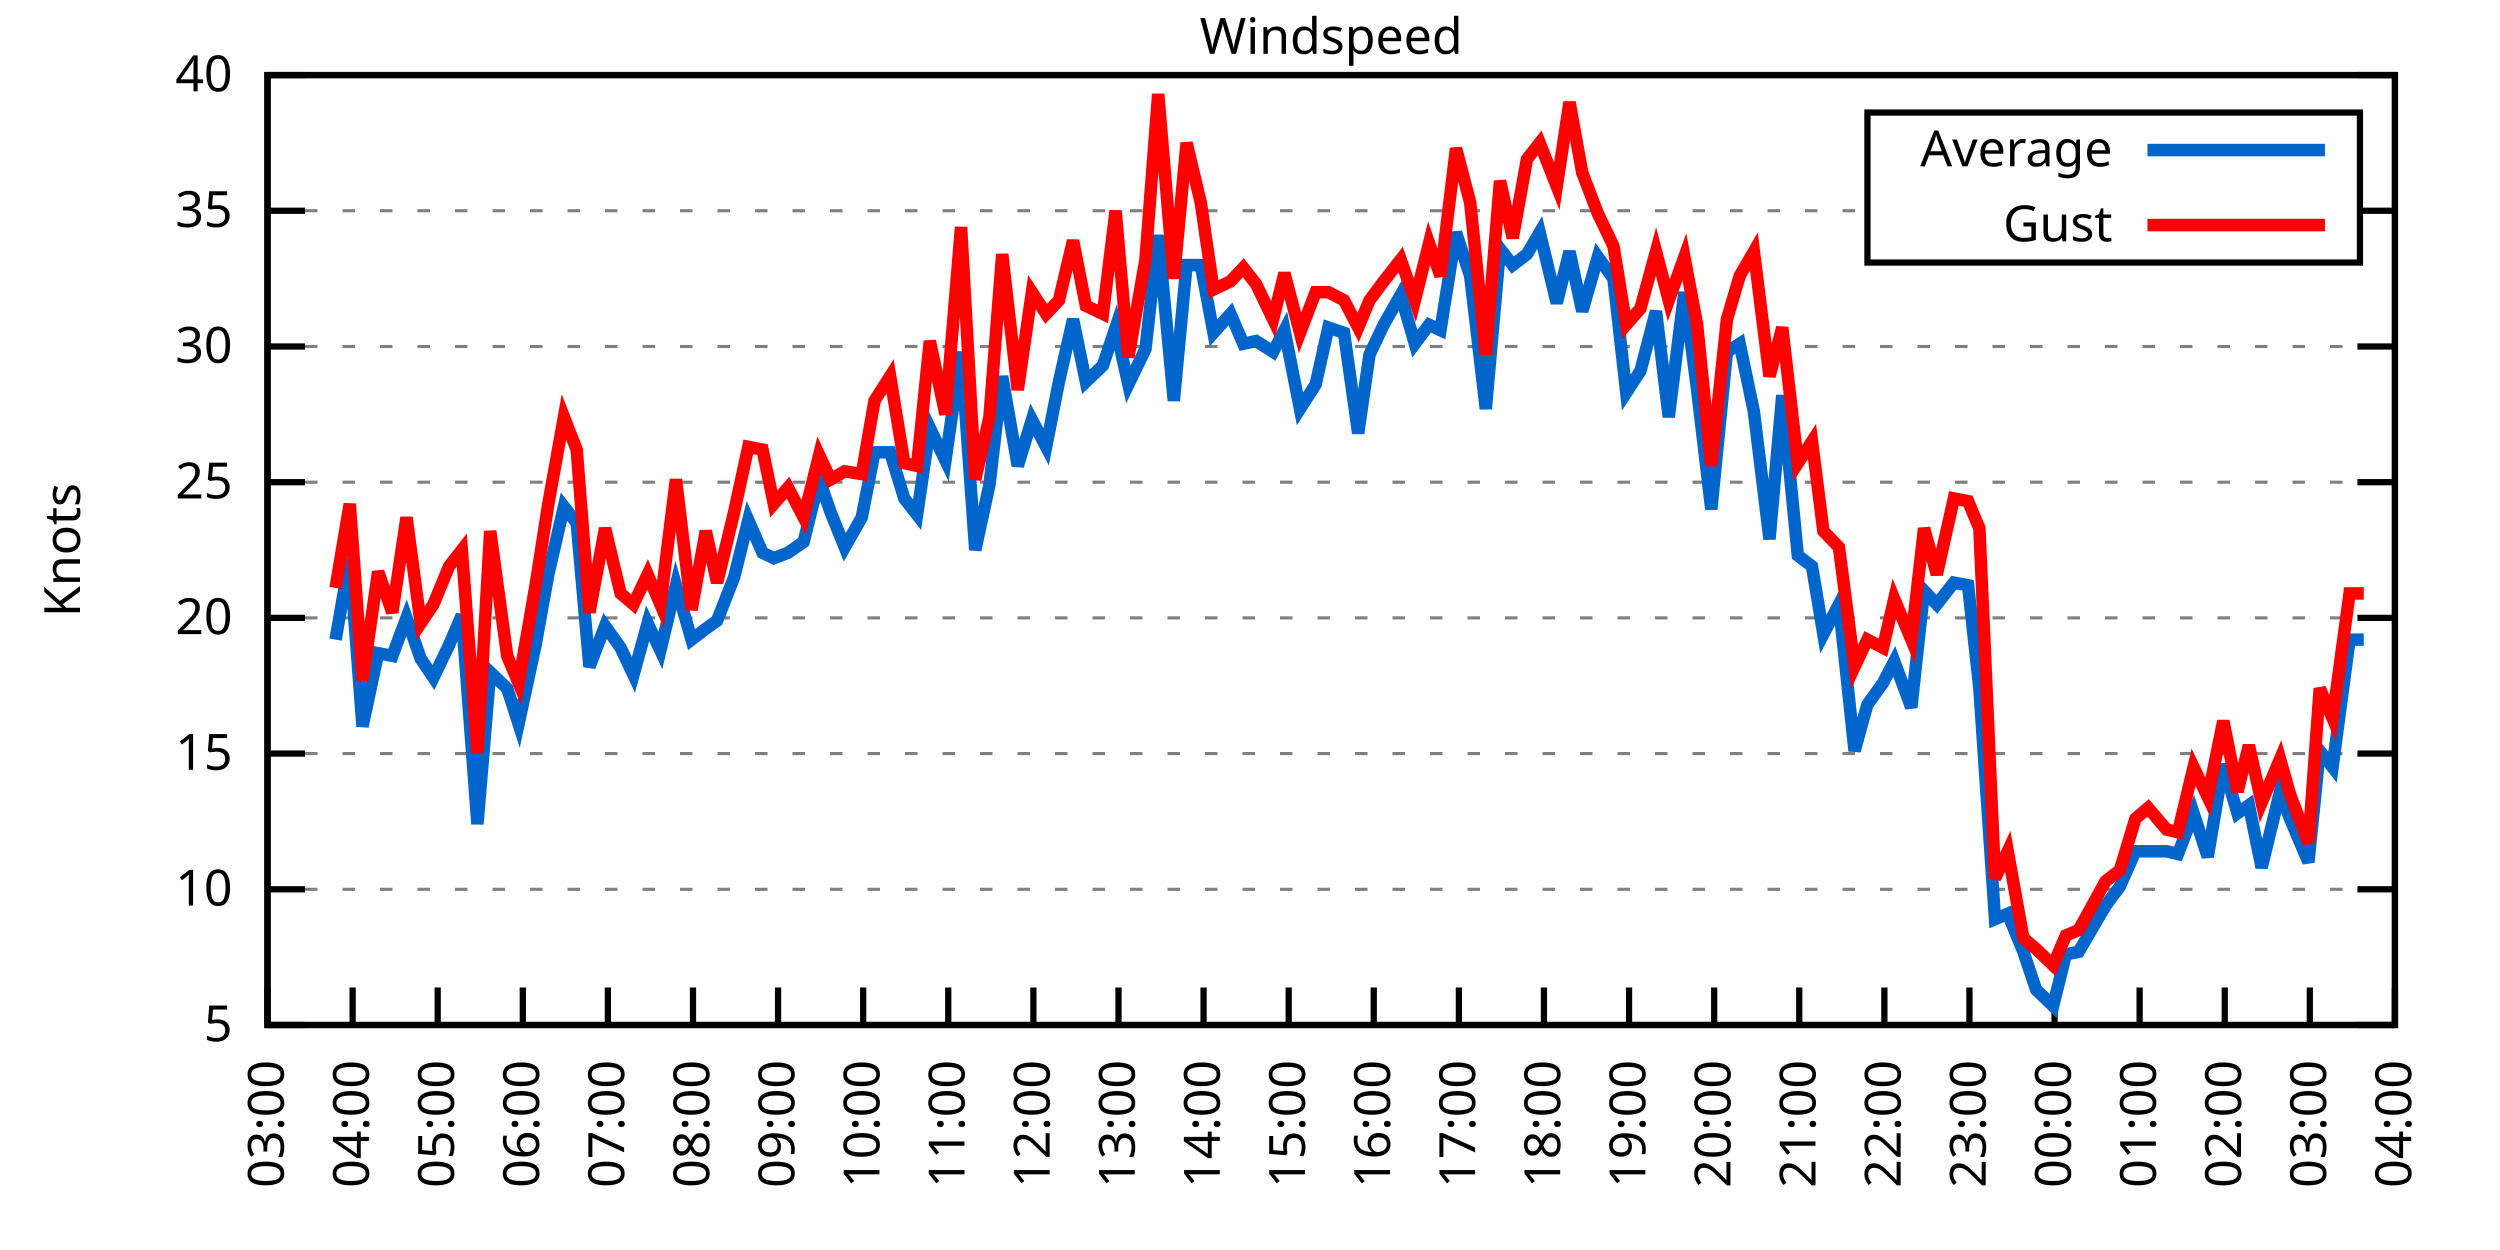
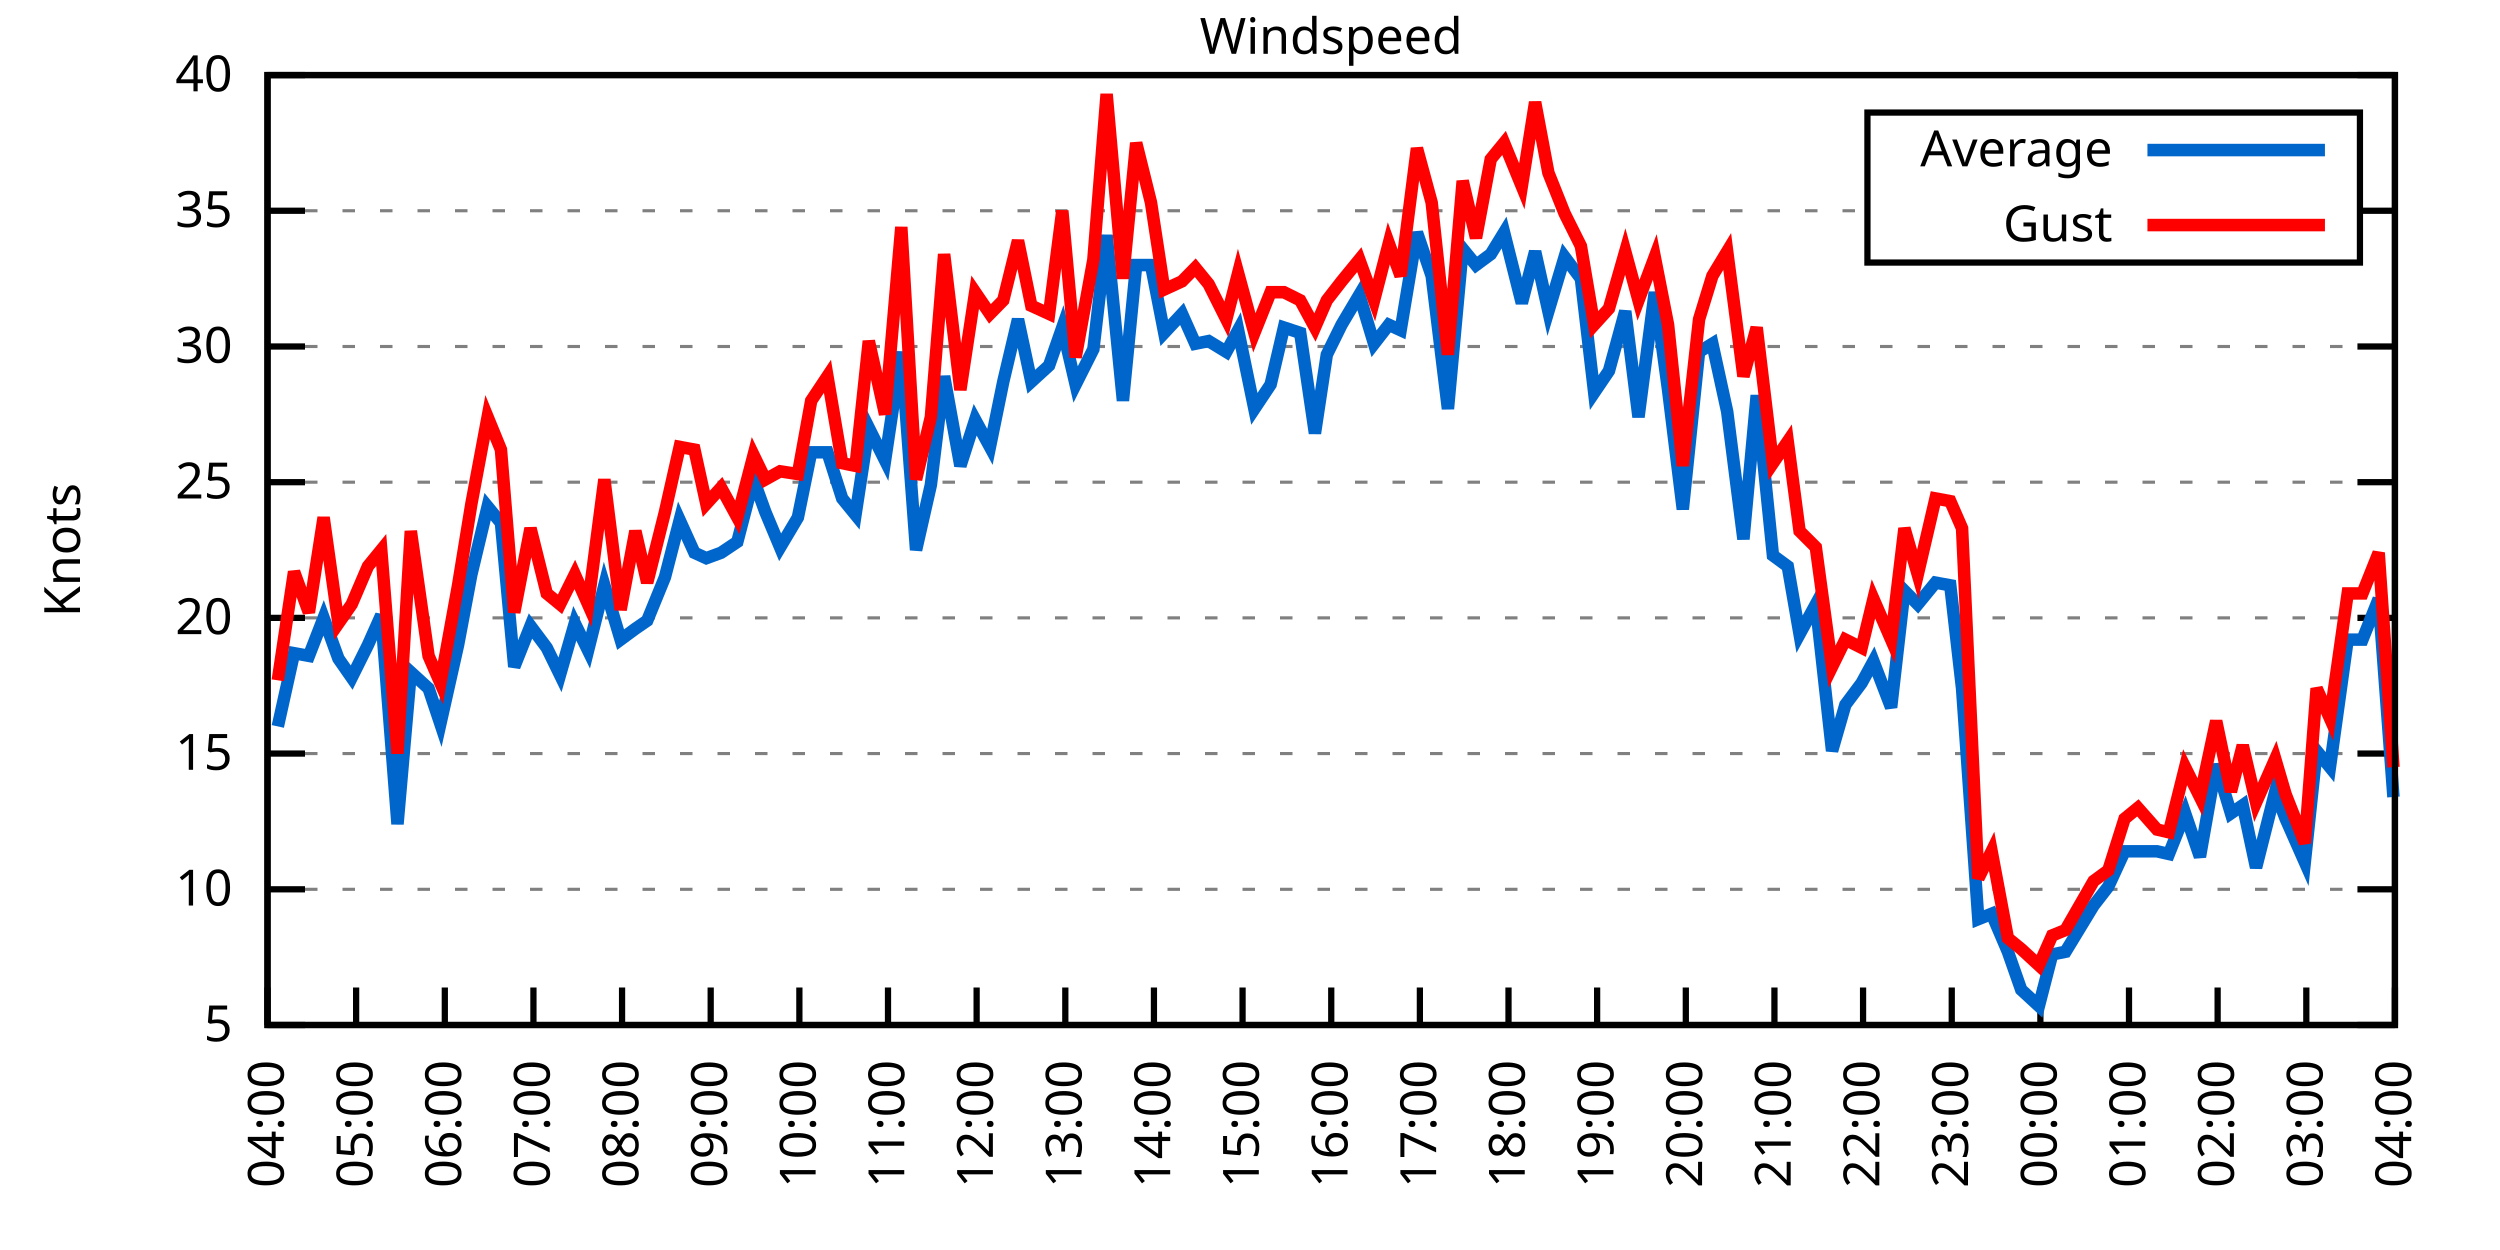
<svg xmlns="http://www.w3.org/2000/svg" xmlns:xlink="http://www.w3.org/1999/xlink" width="400" height="200" viewBox="0 0 400 200">
  <g id="gnuplot_canvas">
    <rect x="0" y="0" width="400" height="200" fill="none" />
    <defs>
      <circle id="gpDot" r="0.5" stroke-width="0.5" stroke="currentColor" />
      <path id="gpPt0" stroke-width="0.333" stroke="currentColor" d="M-1,0 h2 M0,-1 v2" />
      <path id="gpPt1" stroke-width="0.333" stroke="currentColor" d="M-1,-1 L1,1 M1,-1 L-1,1" />
      <path id="gpPt2" stroke-width="0.333" stroke="currentColor" d="M-1,0 L1,0 M0,-1 L0,1 M-1,-1 L1,1 M-1,1 L1,-1" />
      <rect id="gpPt3" stroke-width="0.333" stroke="currentColor" x="-1" y="-1" width="2" height="2" />
      <rect id="gpPt4" stroke-width="0.333" stroke="currentColor" fill="currentColor" x="-1" y="-1" width="2" height="2" />
      <circle id="gpPt5" stroke-width="0.333" stroke="currentColor" cx="0" cy="0" r="1" />
      <use xlink:href="#gpPt5" id="gpPt6" fill="currentColor" stroke="none" />
      <path id="gpPt7" stroke-width="0.333" stroke="currentColor" d="M0,-1.33 L-1.33,0.67 L1.33,0.67 z" />
      <use xlink:href="#gpPt7" id="gpPt8" fill="currentColor" stroke="none" />
      <use xlink:href="#gpPt7" id="gpPt9" stroke="currentColor" transform="rotate(180)" />
      <use xlink:href="#gpPt9" id="gpPt10" fill="currentColor" stroke="none" />
      <use xlink:href="#gpPt3" id="gpPt11" stroke="currentColor" transform="rotate(45)" />
      <use xlink:href="#gpPt11" id="gpPt12" fill="currentColor" stroke="none" />
      <path id="gpPt13" stroke-width="0.333" stroke="currentColor" d="M0,1.330 L1.265,0.411 L0.782,-1.067 L-0.782,-1.076 L-1.265,0.411 z" />
      <use xlink:href="#gpPt13" id="gpPt14" fill="currentColor" stroke="none" />
      <filter id="textbox" filterUnits="objectBoundingBox" x="0" y="0" height="1" width="1">
        <feFlood flood-color="white" flood-opacity="1" result="bgnd" />
        <feComposite in="SourceGraphic" in2="bgnd" operator="atop" />
      </filter>
      <filter id="greybox" filterUnits="objectBoundingBox" x="0" y="0" height="1" width="1">
        <feFlood flood-color="lightgrey" flood-opacity="1" result="grey" />
        <feComposite in="SourceGraphic" in2="grey" operator="atop" />
      </filter>
    </defs>
    <g fill="none" color="white" stroke="currentColor" stroke-width="1.00" stroke-linecap="butt" stroke-linejoin="miter">
</g>
    <g fill="none" color="black" stroke="currentColor" stroke-width="1.00" stroke-linecap="butt" stroke-linejoin="miter">
      <g stroke="none" shape-rendering="crispEdges">
        <polygon fill="rgb(255, 255, 255)" points="42.80,164.00 383.18,164.00 383.18,12.02 42.80,12.02 " />
      </g>
    </g>
    <g fill="none" color="black" stroke="currentColor" stroke-width="1.00" stroke-linecap="butt" stroke-linejoin="miter">
</g>
    <g fill="none" color="black" stroke="black" stroke-width="0.50" stroke-linecap="butt" stroke-linejoin="miter">
</g>
    <g fill="none" color="gray" stroke="currentColor" stroke-width="0.50" stroke-linecap="butt" stroke-linejoin="miter">
      <path stroke="gray" stroke-dasharray="2,4" class="gridline" d="M42.80,164.00 L383.19,164.00  " />
    </g>
    <g fill="none" color="gray" stroke="gray" stroke-width="1.00" stroke-linecap="butt" stroke-linejoin="miter">
</g>
    <g fill="none" color="black" stroke="currentColor" stroke-width="1.00" stroke-linecap="butt" stroke-linejoin="miter">
      <path stroke="black" d="M42.80,164.00 L48.80,164.00 M383.19,164.00 L377.19,164.00  " />
      <g transform="translate(37.20,166.60)" stroke="none" fill="black" font-family="Sans" font-size="8.00" text-anchor="end">
        <text>
          <tspan font-family="Sans"> 5</tspan>
        </text>
      </g>
    </g>
    <g fill="none" color="black" stroke="currentColor" stroke-width="1.00" stroke-linecap="butt" stroke-linejoin="miter">
</g>
    <g fill="none" color="black" stroke="black" stroke-width="0.50" stroke-linecap="butt" stroke-linejoin="miter">
</g>
    <g fill="none" color="gray" stroke="currentColor" stroke-width="0.50" stroke-linecap="butt" stroke-linejoin="miter">
      <path stroke="gray" stroke-dasharray="2,4" class="gridline" d="M42.80,142.29 L383.19,142.29  " />
    </g>
    <g fill="none" color="gray" stroke="gray" stroke-width="1.00" stroke-linecap="butt" stroke-linejoin="miter">
</g>
    <g fill="none" color="black" stroke="currentColor" stroke-width="1.00" stroke-linecap="butt" stroke-linejoin="miter">
      <path stroke="black" d="M42.80,142.29 L48.80,142.29 M383.19,142.29 L377.19,142.29  " />
      <g transform="translate(37.20,144.89)" stroke="none" fill="black" font-family="Sans" font-size="8.00" text-anchor="end">
        <text>
          <tspan font-family="Sans"> 10</tspan>
        </text>
      </g>
    </g>
    <g fill="none" color="black" stroke="currentColor" stroke-width="1.00" stroke-linecap="butt" stroke-linejoin="miter">
</g>
    <g fill="none" color="black" stroke="black" stroke-width="0.50" stroke-linecap="butt" stroke-linejoin="miter">
</g>
    <g fill="none" color="gray" stroke="currentColor" stroke-width="0.50" stroke-linecap="butt" stroke-linejoin="miter">
      <path stroke="gray" stroke-dasharray="2,4" class="gridline" d="M42.80,120.57 L383.19,120.57  " />
    </g>
    <g fill="none" color="gray" stroke="gray" stroke-width="1.00" stroke-linecap="butt" stroke-linejoin="miter">
</g>
    <g fill="none" color="black" stroke="currentColor" stroke-width="1.00" stroke-linecap="butt" stroke-linejoin="miter">
      <path stroke="black" d="M42.80,120.57 L48.80,120.57 M383.19,120.57 L377.19,120.57  " />
      <g transform="translate(37.20,123.17)" stroke="none" fill="black" font-family="Sans" font-size="8.00" text-anchor="end">
        <text>
          <tspan font-family="Sans"> 15</tspan>
        </text>
      </g>
    </g>
    <g fill="none" color="black" stroke="currentColor" stroke-width="1.00" stroke-linecap="butt" stroke-linejoin="miter">
</g>
    <g fill="none" color="black" stroke="black" stroke-width="0.50" stroke-linecap="butt" stroke-linejoin="miter">
</g>
    <g fill="none" color="gray" stroke="currentColor" stroke-width="0.50" stroke-linecap="butt" stroke-linejoin="miter">
      <path stroke="gray" stroke-dasharray="2,4" class="gridline" d="M42.80,98.86 L383.19,98.86  " />
    </g>
    <g fill="none" color="gray" stroke="gray" stroke-width="1.00" stroke-linecap="butt" stroke-linejoin="miter">
</g>
    <g fill="none" color="black" stroke="currentColor" stroke-width="1.00" stroke-linecap="butt" stroke-linejoin="miter">
      <path stroke="black" d="M42.80,98.86 L48.80,98.86 M383.19,98.86 L377.19,98.86  " />
      <g transform="translate(37.20,101.46)" stroke="none" fill="black" font-family="Sans" font-size="8.00" text-anchor="end">
        <text>
          <tspan font-family="Sans"> 20</tspan>
        </text>
      </g>
    </g>
    <g fill="none" color="black" stroke="currentColor" stroke-width="1.00" stroke-linecap="butt" stroke-linejoin="miter">
</g>
    <g fill="none" color="black" stroke="black" stroke-width="0.50" stroke-linecap="butt" stroke-linejoin="miter">
</g>
    <g fill="none" color="gray" stroke="currentColor" stroke-width="0.50" stroke-linecap="butt" stroke-linejoin="miter">
      <path stroke="gray" stroke-dasharray="2,4" class="gridline" d="M42.80,77.15 L383.19,77.15  " />
    </g>
    <g fill="none" color="gray" stroke="gray" stroke-width="1.00" stroke-linecap="butt" stroke-linejoin="miter">
</g>
    <g fill="none" color="black" stroke="currentColor" stroke-width="1.00" stroke-linecap="butt" stroke-linejoin="miter">
      <path stroke="black" d="M42.80,77.15 L48.80,77.15 M383.19,77.15 L377.19,77.15  " />
      <g transform="translate(37.20,79.75)" stroke="none" fill="black" font-family="Sans" font-size="8.00" text-anchor="end">
        <text>
          <tspan font-family="Sans"> 25</tspan>
        </text>
      </g>
    </g>
    <g fill="none" color="black" stroke="currentColor" stroke-width="1.00" stroke-linecap="butt" stroke-linejoin="miter">
</g>
    <g fill="none" color="black" stroke="black" stroke-width="0.50" stroke-linecap="butt" stroke-linejoin="miter">
</g>
    <g fill="none" color="gray" stroke="currentColor" stroke-width="0.50" stroke-linecap="butt" stroke-linejoin="miter">
      <path stroke="gray" stroke-dasharray="2,4" class="gridline" d="M42.80,55.44 L383.19,55.44  " />
    </g>
    <g fill="none" color="gray" stroke="gray" stroke-width="1.00" stroke-linecap="butt" stroke-linejoin="miter">
</g>
    <g fill="none" color="black" stroke="currentColor" stroke-width="1.00" stroke-linecap="butt" stroke-linejoin="miter">
      <path stroke="black" d="M42.80,55.44 L48.80,55.44 M383.19,55.44 L377.19,55.44  " />
      <g transform="translate(37.20,58.04)" stroke="none" fill="black" font-family="Sans" font-size="8.00" text-anchor="end">
        <text>
          <tspan font-family="Sans"> 30</tspan>
        </text>
      </g>
    </g>
    <g fill="none" color="black" stroke="currentColor" stroke-width="1.00" stroke-linecap="butt" stroke-linejoin="miter">
</g>
    <g fill="none" color="black" stroke="black" stroke-width="0.50" stroke-linecap="butt" stroke-linejoin="miter">
</g>
    <g fill="none" color="gray" stroke="currentColor" stroke-width="0.50" stroke-linecap="butt" stroke-linejoin="miter">
      <path stroke="gray" stroke-dasharray="2,4" class="gridline" d="M42.80,33.72 L298.79,33.72 M377.59,33.72 L383.19,33.72  " />
    </g>
    <g fill="none" color="gray" stroke="gray" stroke-width="1.00" stroke-linecap="butt" stroke-linejoin="miter">
</g>
    <g fill="none" color="black" stroke="currentColor" stroke-width="1.00" stroke-linecap="butt" stroke-linejoin="miter">
      <path stroke="black" d="M42.80,33.72 L48.80,33.72 M383.19,33.72 L377.19,33.72  " />
      <g transform="translate(37.20,36.32)" stroke="none" fill="black" font-family="Sans" font-size="8.00" text-anchor="end">
        <text>
          <tspan font-family="Sans"> 35</tspan>
        </text>
      </g>
    </g>
    <g fill="none" color="black" stroke="currentColor" stroke-width="1.00" stroke-linecap="butt" stroke-linejoin="miter">
</g>
    <g fill="none" color="black" stroke="black" stroke-width="0.50" stroke-linecap="butt" stroke-linejoin="miter">
</g>
    <g fill="none" color="gray" stroke="currentColor" stroke-width="0.50" stroke-linecap="butt" stroke-linejoin="miter">
      <path stroke="gray" stroke-dasharray="2,4" class="gridline" d="M42.80,12.01 L383.19,12.01  " />
    </g>
    <g fill="none" color="gray" stroke="gray" stroke-width="1.00" stroke-linecap="butt" stroke-linejoin="miter">
</g>
    <g fill="none" color="black" stroke="currentColor" stroke-width="1.00" stroke-linecap="butt" stroke-linejoin="miter">
      <path stroke="black" d="M42.80,12.01 L48.80,12.01 M383.19,12.01 L377.19,12.01  " />
      <g transform="translate(37.20,14.61)" stroke="none" fill="black" font-family="Sans" font-size="8.00" text-anchor="end">
        <text>
          <tspan font-family="Sans"> 40</tspan>
        </text>
      </g>
    </g>
    <g fill="none" color="black" stroke="currentColor" stroke-width="1.00" stroke-linecap="butt" stroke-linejoin="miter">
      <path stroke="black" d="M42.80,164.00 L42.80,158.00  " />
      <g transform="translate(45.40,169.60) rotate(270.00)" stroke="none" fill="black" font-family="Sans" font-size="8.00" text-anchor="end">
        <text>
-           <tspan font-family="Sans">03:00</tspan>
-         </text>
-       </g>
-     </g>
-     <g fill="none" color="black" stroke="currentColor" stroke-width="1.00" stroke-linecap="butt" stroke-linejoin="miter">
-       <path stroke="black" d="M56.42,164.00 L56.42,158.00  " />
-       <g transform="translate(59.02,169.60) rotate(270.00)" stroke="none" fill="black" font-family="Sans" font-size="8.00" text-anchor="end">
-         <text>
          <tspan font-family="Sans">04:00</tspan>
        </text>
      </g>
    </g>
    <g fill="none" color="black" stroke="currentColor" stroke-width="1.00" stroke-linecap="butt" stroke-linejoin="miter">
-       <path stroke="black" d="M70.03,164.00 L70.03,158.00  " />
-       <g transform="translate(72.63,169.60) rotate(270.00)" stroke="none" fill="black" font-family="Sans" font-size="8.00" text-anchor="end">
+       <path stroke="black" d="M56.98,164.00 L56.98,158.00  " />
+       <g transform="translate(59.58,169.60) rotate(270.00)" stroke="none" fill="black" font-family="Sans" font-size="8.00" text-anchor="end">
        <text>
          <tspan font-family="Sans">05:00</tspan>
        </text>
      </g>
    </g>
    <g fill="none" color="black" stroke="currentColor" stroke-width="1.00" stroke-linecap="butt" stroke-linejoin="miter">
-       <path stroke="black" d="M83.65,164.00 L83.65,158.00  " />
-       <g transform="translate(86.25,169.60) rotate(270.00)" stroke="none" fill="black" font-family="Sans" font-size="8.00" text-anchor="end">
+       <path stroke="black" d="M71.17,164.00 L71.17,158.00  " />
+       <g transform="translate(73.77,169.60) rotate(270.00)" stroke="none" fill="black" font-family="Sans" font-size="8.00" text-anchor="end">
        <text>
          <tspan font-family="Sans">06:00</tspan>
        </text>
      </g>
    </g>
    <g fill="none" color="black" stroke="currentColor" stroke-width="1.00" stroke-linecap="butt" stroke-linejoin="miter">
-       <path stroke="black" d="M97.26,164.00 L97.26,158.00  " />
-       <g transform="translate(99.86,169.60) rotate(270.00)" stroke="none" fill="black" font-family="Sans" font-size="8.00" text-anchor="end">
+       <path stroke="black" d="M85.35,164.00 L85.35,158.00  " />
+       <g transform="translate(87.95,169.60) rotate(270.00)" stroke="none" fill="black" font-family="Sans" font-size="8.00" text-anchor="end">
        <text>
          <tspan font-family="Sans">07:00</tspan>
        </text>
      </g>
    </g>
    <g fill="none" color="black" stroke="currentColor" stroke-width="1.00" stroke-linecap="butt" stroke-linejoin="miter">
-       <path stroke="black" d="M110.88,164.00 L110.88,158.00  " />
-       <g transform="translate(113.48,169.60) rotate(270.00)" stroke="none" fill="black" font-family="Sans" font-size="8.00" text-anchor="end">
+       <path stroke="black" d="M99.53,164.00 L99.53,158.00  " />
+       <g transform="translate(102.13,169.60) rotate(270.00)" stroke="none" fill="black" font-family="Sans" font-size="8.00" text-anchor="end">
        <text>
          <tspan font-family="Sans">08:00</tspan>
        </text>
      </g>
    </g>
    <g fill="none" color="black" stroke="currentColor" stroke-width="1.00" stroke-linecap="butt" stroke-linejoin="miter">
-       <path stroke="black" d="M124.49,164.00 L124.49,158.00  " />
-       <g transform="translate(127.09,169.60) rotate(270.00)" stroke="none" fill="black" font-family="Sans" font-size="8.00" text-anchor="end">
+       <path stroke="black" d="M113.71,164.00 L113.71,158.00  " />
+       <g transform="translate(116.31,169.60) rotate(270.00)" stroke="none" fill="black" font-family="Sans" font-size="8.00" text-anchor="end">
        <text>
          <tspan font-family="Sans">09:00</tspan>
        </text>
      </g>
    </g>
    <g fill="none" color="black" stroke="currentColor" stroke-width="1.00" stroke-linecap="butt" stroke-linejoin="miter">
-       <path stroke="black" d="M138.11,164.00 L138.11,158.00  " />
-       <g transform="translate(140.71,169.60) rotate(270.00)" stroke="none" fill="black" font-family="Sans" font-size="8.00" text-anchor="end">
+       <path stroke="black" d="M127.90,164.00 L127.90,158.00  " />
+       <g transform="translate(130.50,169.60) rotate(270.00)" stroke="none" fill="black" font-family="Sans" font-size="8.00" text-anchor="end">
        <text>
          <tspan font-family="Sans">10:00</tspan>
        </text>
      </g>
    </g>
    <g fill="none" color="black" stroke="currentColor" stroke-width="1.00" stroke-linecap="butt" stroke-linejoin="miter">
-       <path stroke="black" d="M151.72,164.00 L151.72,158.00  " />
-       <g transform="translate(154.32,169.60) rotate(270.00)" stroke="none" fill="black" font-family="Sans" font-size="8.00" text-anchor="end">
+       <path stroke="black" d="M142.08,164.00 L142.08,158.00  " />
+       <g transform="translate(144.68,169.60) rotate(270.00)" stroke="none" fill="black" font-family="Sans" font-size="8.00" text-anchor="end">
        <text>
          <tspan font-family="Sans">11:00</tspan>
        </text>
      </g>
    </g>
    <g fill="none" color="black" stroke="currentColor" stroke-width="1.00" stroke-linecap="butt" stroke-linejoin="miter">
-       <path stroke="black" d="M165.34,164.00 L165.34,158.00  " />
-       <g transform="translate(167.94,169.60) rotate(270.00)" stroke="none" fill="black" font-family="Sans" font-size="8.00" text-anchor="end">
+       <path stroke="black" d="M156.26,164.00 L156.26,158.00  " />
+       <g transform="translate(158.86,169.60) rotate(270.00)" stroke="none" fill="black" font-family="Sans" font-size="8.00" text-anchor="end">
        <text>
          <tspan font-family="Sans">12:00</tspan>
        </text>
      </g>
    </g>
    <g fill="none" color="black" stroke="currentColor" stroke-width="1.00" stroke-linecap="butt" stroke-linejoin="miter">
-       <path stroke="black" d="M178.96,164.00 L178.96,158.00  " />
-       <g transform="translate(181.56,169.60) rotate(270.00)" stroke="none" fill="black" font-family="Sans" font-size="8.00" text-anchor="end">
+       <path stroke="black" d="M170.45,164.00 L170.45,158.00  " />
+       <g transform="translate(173.05,169.60) rotate(270.00)" stroke="none" fill="black" font-family="Sans" font-size="8.00" text-anchor="end">
        <text>
          <tspan font-family="Sans">13:00</tspan>
        </text>
      </g>
    </g>
    <g fill="none" color="black" stroke="currentColor" stroke-width="1.00" stroke-linecap="butt" stroke-linejoin="miter">
-       <path stroke="black" d="M192.57,164.00 L192.57,158.00  " />
-       <g transform="translate(195.17,169.60) rotate(270.00)" stroke="none" fill="black" font-family="Sans" font-size="8.00" text-anchor="end">
+       <path stroke="black" d="M184.63,164.00 L184.63,158.00  " />
+       <g transform="translate(187.23,169.60) rotate(270.00)" stroke="none" fill="black" font-family="Sans" font-size="8.00" text-anchor="end">
        <text>
          <tspan font-family="Sans">14:00</tspan>
        </text>
      </g>
    </g>
    <g fill="none" color="black" stroke="currentColor" stroke-width="1.00" stroke-linecap="butt" stroke-linejoin="miter">
-       <path stroke="black" d="M206.19,164.00 L206.19,158.00  " />
-       <g transform="translate(208.79,169.60) rotate(270.00)" stroke="none" fill="black" font-family="Sans" font-size="8.00" text-anchor="end">
+       <path stroke="black" d="M198.81,164.00 L198.81,158.00  " />
+       <g transform="translate(201.41,169.60) rotate(270.00)" stroke="none" fill="black" font-family="Sans" font-size="8.00" text-anchor="end">
        <text>
          <tspan font-family="Sans">15:00</tspan>
        </text>
      </g>
    </g>
    <g fill="none" color="black" stroke="currentColor" stroke-width="1.00" stroke-linecap="butt" stroke-linejoin="miter">
-       <path stroke="black" d="M219.80,164.00 L219.80,158.00  " />
-       <g transform="translate(222.40,169.60) rotate(270.00)" stroke="none" fill="black" font-family="Sans" font-size="8.00" text-anchor="end">
+       <path stroke="black" d="M213.00,164.00 L213.00,158.00  " />
+       <g transform="translate(215.60,169.60) rotate(270.00)" stroke="none" fill="black" font-family="Sans" font-size="8.00" text-anchor="end">
        <text>
          <tspan font-family="Sans">16:00</tspan>
        </text>
      </g>
    </g>
    <g fill="none" color="black" stroke="currentColor" stroke-width="1.00" stroke-linecap="butt" stroke-linejoin="miter">
-       <path stroke="black" d="M233.42,164.00 L233.42,158.00  " />
-       <g transform="translate(236.02,169.60) rotate(270.00)" stroke="none" fill="black" font-family="Sans" font-size="8.00" text-anchor="end">
+       <path stroke="black" d="M227.18,164.00 L227.18,158.00  " />
+       <g transform="translate(229.78,169.60) rotate(270.00)" stroke="none" fill="black" font-family="Sans" font-size="8.00" text-anchor="end">
        <text>
          <tspan font-family="Sans">17:00</tspan>
        </text>
      </g>
    </g>
    <g fill="none" color="black" stroke="currentColor" stroke-width="1.00" stroke-linecap="butt" stroke-linejoin="miter">
-       <path stroke="black" d="M247.03,164.00 L247.03,158.00  " />
-       <g transform="translate(249.63,169.60) rotate(270.00)" stroke="none" fill="black" font-family="Sans" font-size="8.00" text-anchor="end">
+       <path stroke="black" d="M241.36,164.00 L241.36,158.00  " />
+       <g transform="translate(243.96,169.60) rotate(270.00)" stroke="none" fill="black" font-family="Sans" font-size="8.00" text-anchor="end">
        <text>
          <tspan font-family="Sans">18:00</tspan>
        </text>
      </g>
    </g>
    <g fill="none" color="black" stroke="currentColor" stroke-width="1.00" stroke-linecap="butt" stroke-linejoin="miter">
-       <path stroke="black" d="M260.65,164.00 L260.65,158.00  " />
-       <g transform="translate(263.25,169.60) rotate(270.00)" stroke="none" fill="black" font-family="Sans" font-size="8.00" text-anchor="end">
+       <path stroke="black" d="M255.54,164.00 L255.54,158.00  " />
+       <g transform="translate(258.14,169.60) rotate(270.00)" stroke="none" fill="black" font-family="Sans" font-size="8.00" text-anchor="end">
        <text>
          <tspan font-family="Sans">19:00</tspan>
        </text>
      </g>
    </g>
    <g fill="none" color="black" stroke="currentColor" stroke-width="1.00" stroke-linecap="butt" stroke-linejoin="miter">
-       <path stroke="black" d="M274.27,164.00 L274.27,158.00  " />
-       <g transform="translate(276.87,169.60) rotate(270.00)" stroke="none" fill="black" font-family="Sans" font-size="8.00" text-anchor="end">
+       <path stroke="black" d="M269.73,164.00 L269.73,158.00  " />
+       <g transform="translate(272.33,169.60) rotate(270.00)" stroke="none" fill="black" font-family="Sans" font-size="8.00" text-anchor="end">
        <text>
          <tspan font-family="Sans">20:00</tspan>
        </text>
      </g>
    </g>
    <g fill="none" color="black" stroke="currentColor" stroke-width="1.00" stroke-linecap="butt" stroke-linejoin="miter">
-       <path stroke="black" d="M287.88,164.00 L287.88,158.00  " />
-       <g transform="translate(290.48,169.60) rotate(270.00)" stroke="none" fill="black" font-family="Sans" font-size="8.00" text-anchor="end">
+       <path stroke="black" d="M283.91,164.00 L283.91,158.00  " />
+       <g transform="translate(286.51,169.60) rotate(270.00)" stroke="none" fill="black" font-family="Sans" font-size="8.00" text-anchor="end">
        <text>
          <tspan font-family="Sans">21:00</tspan>
        </text>
      </g>
    </g>
    <g fill="none" color="black" stroke="currentColor" stroke-width="1.00" stroke-linecap="butt" stroke-linejoin="miter">
-       <path stroke="black" d="M301.50,164.00 L301.50,158.00  " />
-       <g transform="translate(304.10,169.60) rotate(270.00)" stroke="none" fill="black" font-family="Sans" font-size="8.00" text-anchor="end">
+       <path stroke="black" d="M298.09,164.00 L298.09,158.00  " />
+       <g transform="translate(300.69,169.60) rotate(270.00)" stroke="none" fill="black" font-family="Sans" font-size="8.00" text-anchor="end">
        <text>
          <tspan font-family="Sans">22:00</tspan>
        </text>
      </g>
    </g>
    <g fill="none" color="black" stroke="currentColor" stroke-width="1.00" stroke-linecap="butt" stroke-linejoin="miter">
-       <path stroke="black" d="M315.11,164.00 L315.11,158.00  " />
-       <g transform="translate(317.71,169.60) rotate(270.00)" stroke="none" fill="black" font-family="Sans" font-size="8.00" text-anchor="end">
+       <path stroke="black" d="M312.28,164.00 L312.28,158.00  " />
+       <g transform="translate(314.88,169.60) rotate(270.00)" stroke="none" fill="black" font-family="Sans" font-size="8.00" text-anchor="end">
        <text>
          <tspan font-family="Sans">23:00</tspan>
        </text>
      </g>
    </g>
    <g fill="none" color="black" stroke="currentColor" stroke-width="1.00" stroke-linecap="butt" stroke-linejoin="miter">
-       <path stroke="black" d="M328.73,164.00 L328.73,158.00  " />
-       <g transform="translate(331.33,169.60) rotate(270.00)" stroke="none" fill="black" font-family="Sans" font-size="8.00" text-anchor="end">
+       <path stroke="black" d="M326.46,164.00 L326.46,158.00  " />
+       <g transform="translate(329.06,169.60) rotate(270.00)" stroke="none" fill="black" font-family="Sans" font-size="8.00" text-anchor="end">
        <text>
          <tspan font-family="Sans">00:00</tspan>
        </text>
      </g>
    </g>
    <g fill="none" color="black" stroke="currentColor" stroke-width="1.00" stroke-linecap="butt" stroke-linejoin="miter">
-       <path stroke="black" d="M342.34,164.00 L342.34,158.00  " />
-       <g transform="translate(344.94,169.60) rotate(270.00)" stroke="none" fill="black" font-family="Sans" font-size="8.00" text-anchor="end">
+       <path stroke="black" d="M340.64,164.00 L340.64,158.00  " />
+       <g transform="translate(343.24,169.60) rotate(270.00)" stroke="none" fill="black" font-family="Sans" font-size="8.00" text-anchor="end">
        <text>
          <tspan font-family="Sans">01:00</tspan>
        </text>
      </g>
    </g>
    <g fill="none" color="black" stroke="currentColor" stroke-width="1.00" stroke-linecap="butt" stroke-linejoin="miter">
-       <path stroke="black" d="M355.96,164.00 L355.96,158.00  " />
-       <g transform="translate(358.56,169.60) rotate(270.00)" stroke="none" fill="black" font-family="Sans" font-size="8.00" text-anchor="end">
+       <path stroke="black" d="M354.82,164.00 L354.82,158.00  " />
+       <g transform="translate(357.42,169.60) rotate(270.00)" stroke="none" fill="black" font-family="Sans" font-size="8.00" text-anchor="end">
        <text>
          <tspan font-family="Sans">02:00</tspan>
        </text>
      </g>
    </g>
    <g fill="none" color="black" stroke="currentColor" stroke-width="1.00" stroke-linecap="butt" stroke-linejoin="miter">
-       <path stroke="black" d="M369.57,164.00 L369.57,158.00  " />
-       <g transform="translate(372.17,169.60) rotate(270.00)" stroke="none" fill="black" font-family="Sans" font-size="8.00" text-anchor="end">
+       <path stroke="black" d="M369.01,164.00 L369.01,158.00  " />
+       <g transform="translate(371.61,169.60) rotate(270.00)" stroke="none" fill="black" font-family="Sans" font-size="8.00" text-anchor="end">
        <text>
          <tspan font-family="Sans">03:00</tspan>
        </text>
      </g>
    </g>
    <g fill="none" color="black" stroke="currentColor" stroke-width="1.00" stroke-linecap="butt" stroke-linejoin="miter">
      <path stroke="black" d="M383.19,164.00 L383.19,158.00  " />
      <g transform="translate(385.79,169.60) rotate(270.00)" stroke="none" fill="black" font-family="Sans" font-size="8.00" text-anchor="end">
        <text>
          <tspan font-family="Sans">04:00</tspan>
        </text>
      </g>
    </g>
    <g fill="none" color="black" stroke="currentColor" stroke-width="1.00" stroke-linecap="butt" stroke-linejoin="miter">
</g>
    <g fill="none" color="black" stroke="currentColor" stroke-width="1.00" stroke-linecap="butt" stroke-linejoin="miter">
      <path stroke="black" d="M42.80,12.01 L42.80,164.00 L383.19,164.00 L383.19,12.01 L42.80,12.01 Z  " />
    </g>
    <g fill="none" color="black" stroke="currentColor" stroke-width="1.00" stroke-linecap="butt" stroke-linejoin="miter">
</g>
    <g fill="none" color="black" stroke="currentColor" stroke-width="1.00" stroke-linecap="butt" stroke-linejoin="miter">
      <path stroke="black" d="M298.79,42.01 L298.79,18.01 L377.59,18.01 L377.59,42.01 L298.79,42.01 Z  " />
    </g>
    <g id="Windspeed_plot_1">
      <g fill="none" color="white" stroke="black" stroke-width="2.00" stroke-linecap="butt" stroke-linejoin="miter">
</g>
      <g fill="none" color="black" stroke="currentColor" stroke-width="2.00" stroke-linecap="butt" stroke-linejoin="miter">
        <g transform="translate(337.99,26.61)" stroke="none" fill="black" font-family="Sans" font-size="8.00" text-anchor="end">
          <text>
            <tspan font-family="Sans">Average</tspan>
          </text>
        </g>
      </g>
      <g fill="none" color="black" stroke="currentColor" stroke-width="2.00" stroke-linecap="butt" stroke-linejoin="miter">
-         <path stroke="rgb(  0, 102, 204)" d="M343.59,24.01 L371.99,24.01 M53.69,102.34 L55.96,89.31 L58.00,116.23 L60.50,104.51 L62.77,104.94 L65.04,98.86   L67.31,105.38 L69.35,108.42 L71.85,103.20 L73.89,98.43 L76.39,131.86 L78.43,107.55 L81.15,110.15 L82.97,115.80   L85.69,103.20 L87.73,91.91 L90.23,81.06 L92.27,83.66 L94.31,106.68 L96.81,100.16 L99.30,103.64 L101.35,107.98   L103.62,99.73 L105.66,104.07 L108.15,93.65 L110.65,102.34 L112.92,100.60 L114.74,99.30 L117.46,92.35 L119.73,83.23   L122.00,88.44 L123.81,89.31 L126.08,88.44 L128.58,86.70 L131.07,76.71 L132.89,81.93 L135.16,87.57 L137.88,82.79   L139.92,72.37 L142.42,72.37 L144.69,79.75 L146.73,82.36 L148.77,68.46 L151.27,73.67 L153.77,56.30 L156.04,88.00   L158.31,77.58 L160.35,60.21 L162.84,74.54 L165.11,67.16 L167.38,71.50 L169.43,61.08 L171.69,51.09 L173.74,61.08   L176.46,58.48 L178.50,52.40 L180.54,61.52 L183.27,55.87 L185.31,37.63 L187.81,64.12 L189.85,42.41 L192.12,42.41   L194.16,53.26 L196.88,50.22 L198.93,55.00 L200.97,54.57 L203.69,56.30 L205.51,52.83 L208.00,65.42 L210.50,61.52   L212.54,52.40 L215.04,53.26 L217.31,69.33 L219.12,56.74 L221.39,51.96 L224.11,47.18 L226.38,55.00 L228.65,51.96   L230.47,52.83 L232.96,37.20 L235.23,44.15 L237.73,65.42 L240.00,39.80 L242.04,42.41 L244.31,40.67 L246.35,37.20   L249.08,48.49 L251.12,40.24 L253.16,49.79 L255.66,41.11 L258.15,44.58 L260.20,62.82 L262.47,59.34 L264.96,49.79   L267.00,66.73 L269.50,46.75 L271.54,62.38 L273.81,81.49 L276.31,56.30 L278.35,55.00 L280.62,65.86 L283.12,86.27   L285.16,63.25 L287.65,88.87 L289.92,90.61 L291.74,101.47 L294.23,96.69 L296.73,120.14 L298.77,112.76 L301.27,109.28   L303.08,105.81 L305.81,113.19 L307.85,94.52 L309.89,96.69 L312.62,93.22 L314.89,93.65 L316.70,110.15 L319.20,147.06   L321.24,146.20 L323.74,152.28 L325.78,158.35 L328.50,160.96 L330.54,152.71 L332.59,152.28 L336.90,144.89 L339.17,141.85   L341.66,136.21 L343.70,136.21 L346.65,136.21 L348.47,136.64 L350.97,130.13 L353.24,137.08 L355.73,122.31 L358.00,130.13   L359.82,128.83 L361.86,138.81 L364.81,126.65 L366.40,131.00 L369.35,137.94 L371.16,120.14 L373.21,122.75 L375.93,102.34   L378.20,102.34  " />
+         <path stroke="rgb(  0, 102, 204)" d="M343.59,24.01 L371.99,24.01 M44.45,116.23 L47.05,104.51 L49.42,104.94 L51.78,98.86 L54.15,105.38 L56.27,108.42   L58.87,103.20 L61.00,98.43 L63.60,131.86 L65.73,107.55 L68.57,110.15 L70.46,115.80 L73.29,103.20 L75.42,91.91   L78.02,81.06 L80.15,83.66 L82.28,106.68 L84.88,100.16 L87.48,103.64 L89.60,107.98 L91.97,99.73 L94.09,104.07   L96.70,93.65 L99.30,102.34 L101.66,100.60 L103.55,99.30 L106.39,92.35 L108.75,83.23 L111.11,88.44 L113.01,89.31   L115.37,88.44 L117.97,86.70 L120.57,76.71 L122.46,81.93 L124.82,87.57 L127.66,82.79 L129.79,72.37 L132.39,72.37   L134.75,79.75 L136.88,82.36 L139.01,68.46 L141.61,73.67 L144.21,56.30 L146.57,88.00 L148.94,77.58 L151.06,60.21   L153.66,74.54 L156.03,67.16 L158.39,71.50 L160.52,61.08 L162.88,51.09 L165.01,61.08 L167.85,58.48 L169.97,52.40   L172.10,61.52 L174.94,55.87 L177.06,37.63 L179.67,64.12 L181.79,42.41 L184.16,42.41 L186.28,53.26 L189.12,50.22   L191.25,55.00 L193.38,54.57 L196.21,56.30 L198.10,52.83 L200.70,65.42 L203.30,61.52 L205.43,52.40 L208.03,53.26   L210.39,69.33 L212.29,56.74 L214.65,51.96 L217.49,47.18 L219.85,55.00 L222.21,51.96 L224.10,52.83 L226.71,37.20   L229.07,44.15 L231.67,65.42 L234.03,39.80 L236.16,42.41 L238.52,40.67 L240.65,37.20 L243.49,48.49 L245.62,40.24   L247.74,49.79 L250.34,41.11 L252.94,44.58 L255.07,62.82 L257.43,59.34 L260.04,49.79 L262.16,66.73 L264.76,46.75   L266.89,62.38 L269.25,81.49 L271.85,56.30 L273.98,55.00 L276.35,65.86 L278.95,86.27 L281.07,63.25 L283.67,88.87   L286.04,90.61 L287.93,101.47 L290.53,96.69 L293.13,120.14 L295.26,112.76 L297.86,109.28 L299.75,105.81 L302.58,113.19   L304.71,94.52 L306.84,96.69 L309.68,93.22 L312.04,93.65 L313.93,110.15 L316.53,147.06 L318.66,146.20 L321.26,152.28   L323.39,158.35 L326.22,160.96 L328.35,152.71 L330.48,152.28 L334.97,144.89 L337.33,141.85 L339.93,136.21 L342.06,136.21   L345.13,136.21 L347.02,136.64 L349.62,130.13 L351.99,137.08 L354.59,122.31 L356.95,130.13 L358.84,128.83 L360.97,138.81   L364.04,126.65 L365.70,131.00 L368.77,137.94 L370.66,120.14 L372.79,122.75 L375.63,102.34 L377.99,102.34 L380.59,95.82   L382.95,127.52  " />
      </g>
    </g>
    <g id="Windspeed_plot_2">
      <g fill="none" color="black" stroke="currentColor" stroke-width="2.00" stroke-linecap="butt" stroke-linejoin="miter">
        <g transform="translate(337.99,38.61)" stroke="none" fill="black" font-family="Sans" font-size="8.00" text-anchor="end">
          <text>
            <tspan font-family="Sans">Gust</tspan>
          </text>
        </g>
      </g>
      <g fill="none" color="black" stroke="currentColor" stroke-width="2.00" stroke-linecap="butt" stroke-linejoin="miter">
-         <path stroke="rgb(255,   0,   0)" d="M343.59,36.01 L371.99,36.01 M53.69,94.08 L55.96,80.62 L58.00,108.85 L60.50,91.48 L62.77,97.99 L65.04,82.79   L67.31,99.73 L69.35,96.69 L71.85,90.61 L73.89,88.00 L76.39,120.57 L78.43,84.97 L81.15,104.94 L82.97,109.28   L85.69,93.65 L87.73,80.62 L90.23,66.73 L92.27,71.94 L94.31,97.99 L96.81,84.53 L99.30,94.95 L101.35,96.69   L103.62,91.91 L105.66,96.69 L108.15,76.71 L110.65,97.56 L112.92,84.97 L114.74,93.22 L117.46,81.93 L119.73,71.50   L122.00,71.94 L123.81,80.62 L126.08,78.02 L128.58,82.79 L131.07,72.81 L132.89,76.71 L135.16,75.41 L137.88,75.85   L139.92,64.12 L142.42,60.21 L144.69,74.11 L146.73,74.54 L148.77,54.57 L151.27,66.29 L153.77,36.33 L156.04,76.71   L158.31,66.73 L160.35,40.67 L162.84,62.38 L165.11,46.75 L167.38,50.22 L169.43,48.05 L171.69,38.50 L173.74,48.92   L176.46,50.22 L178.50,33.72 L180.54,57.17 L183.27,41.54 L185.31,15.05 L187.81,44.58 L189.85,22.87 L192.12,32.42   L194.16,46.32 L196.88,45.01 L198.93,42.84 L200.97,45.45 L203.69,51.09 L205.51,43.71 L208.00,53.26 L210.50,46.75   L212.54,46.75 L215.04,48.05 L217.31,52.40 L219.12,48.05 L221.39,45.01 L224.11,41.54 L226.38,48.05 L228.65,38.93   L230.47,44.15 L232.96,23.73 L235.23,32.42 L237.73,56.74 L240.00,28.95 L242.04,38.07 L244.31,25.47 L246.35,22.87   L249.08,29.81 L251.12,16.35 L253.16,27.64 L255.66,34.16 L258.15,39.37 L260.20,51.96 L262.47,49.36 L264.96,40.24   L267.00,48.05 L269.50,41.11 L271.54,51.96 L273.81,74.54 L276.31,51.09 L278.35,44.15 L280.62,40.24 L283.12,60.21   L285.16,52.40 L287.65,74.11 L289.92,70.63 L291.74,84.97 L294.23,87.57 L296.73,106.68 L298.77,102.34 L301.27,103.64   L303.08,95.82 L305.81,102.34 L307.85,84.53 L309.89,91.91 L312.62,79.75 L314.89,80.19 L316.70,84.53 L319.20,140.55   L321.24,136.21 L323.74,150.10 L325.78,151.84 L328.50,154.45 L330.54,149.67 L332.59,148.80 L336.90,140.98 L339.17,139.25   L341.66,131.00 L343.70,129.26 L346.65,132.73 L348.47,133.17 L350.97,122.75 L353.24,127.52 L355.73,115.36 L358.00,126.65   L359.82,119.27 L361.86,128.39 L364.81,121.44 L366.40,127.09 L369.35,134.90 L371.16,110.15 L373.21,114.93 L375.93,94.95   L378.20,94.95  " />
+         <path stroke="rgb(255,   0,   0)" d="M343.59,36.01 L371.99,36.01 M44.45,108.85 L47.05,91.48 L49.42,97.99 L51.78,82.79 L54.15,99.73 L56.27,96.69   L58.87,90.61 L61.00,88.00 L63.60,120.57 L65.73,84.97 L68.57,104.94 L70.46,109.28 L73.29,93.65 L75.42,80.62   L78.02,66.73 L80.15,71.94 L82.28,97.99 L84.88,84.53 L87.48,94.95 L89.60,96.69 L91.97,91.91 L94.09,96.69   L96.70,76.71 L99.30,97.56 L101.66,84.97 L103.55,93.22 L106.39,81.93 L108.75,71.50 L111.11,71.94 L113.01,80.62   L115.37,78.02 L117.97,82.79 L120.57,72.81 L122.46,76.71 L124.82,75.41 L127.66,75.85 L129.79,64.12 L132.39,60.21   L134.75,74.11 L136.88,74.54 L139.01,54.57 L141.61,66.29 L144.21,36.33 L146.57,76.71 L148.94,66.73 L151.06,40.67   L153.66,62.38 L156.03,46.75 L158.39,50.22 L160.52,48.05 L162.88,38.50 L165.01,48.92 L167.85,50.22 L169.97,33.72   L172.10,57.17 L174.94,41.54 L177.06,15.05 L179.67,44.58 L181.79,22.87 L184.16,32.42 L186.28,46.32 L189.12,45.01   L191.25,42.84 L193.38,45.45 L196.21,51.09 L198.10,43.71 L200.70,53.26 L203.30,46.75 L205.43,46.75 L208.03,48.05   L210.39,52.40 L212.29,48.05 L214.65,45.01 L217.49,41.54 L219.85,48.05 L222.21,38.93 L224.10,44.15 L226.71,23.73   L229.07,32.42 L231.67,56.74 L234.03,28.95 L236.16,38.07 L238.52,25.47 L240.65,22.87 L243.49,29.81 L245.62,16.35   L247.74,27.64 L250.34,34.16 L252.94,39.37 L255.07,51.96 L257.43,49.36 L260.04,40.24 L262.16,48.05 L264.76,41.11   L266.89,51.96 L269.25,74.54 L271.85,51.09 L273.98,44.15 L276.35,40.24 L278.95,60.21 L281.07,52.40 L283.67,74.11   L286.04,70.63 L287.93,84.97 L290.53,87.57 L293.13,106.68 L295.26,102.34 L297.86,103.64 L299.75,95.82 L302.58,102.34   L304.71,84.53 L306.84,91.91 L309.68,79.75 L312.04,80.19 L313.93,84.53 L316.53,140.55 L318.66,136.21 L321.26,150.10   L323.39,151.84 L326.22,154.45 L328.35,149.67 L330.48,148.80 L334.97,140.98 L337.33,139.25 L339.93,131.00 L342.06,129.26   L345.13,132.73 L347.02,133.17 L349.62,122.75 L351.99,127.52 L354.59,115.36 L356.95,126.65 L358.84,119.27 L360.97,128.39   L364.04,121.44 L365.70,127.09 L368.77,134.90 L370.66,110.15 L372.79,114.93 L375.63,94.95 L377.99,94.95 L380.59,88.44   L382.95,122.75  " />
      </g>
    </g>
    <g fill="none" color="black" stroke="currentColor" stroke-width="2.00" stroke-linecap="butt" stroke-linejoin="miter">
</g>
    <g fill="none" color="black" stroke="black" stroke-width="1.00" stroke-linecap="butt" stroke-linejoin="miter">
</g>
    <g fill="none" color="black" stroke="currentColor" stroke-width="1.00" stroke-linecap="butt" stroke-linejoin="miter">
      <path stroke="black" d="M42.80,12.01 L42.80,164.00 L383.19,164.00 L383.19,12.01 L42.80,12.01 Z  " />
      <g transform="translate(12.80,88.01) rotate(270.00)" stroke="none" fill="black" font-family="Sans" font-size="8.00" text-anchor="middle">
        <text>
          <tspan font-family="Sans">Knots</tspan>
        </text>
      </g>
    </g>
    <g fill="none" color="black" stroke="currentColor" stroke-width="1.00" stroke-linecap="butt" stroke-linejoin="miter">
</g>
    <g fill="none" color="black" stroke="currentColor" stroke-width="1.00" stroke-linecap="butt" stroke-linejoin="miter">
      <g transform="translate(212.99,8.61)" stroke="none" fill="black" font-family="Sans" font-size="8.00" text-anchor="middle">
        <text>
          <tspan font-family="Sans">Windspeed</tspan>
        </text>
      </g>
    </g>
    <g fill="none" color="black" stroke="currentColor" stroke-width="1.00" stroke-linecap="butt" stroke-linejoin="miter">
</g>
  </g>
</svg>
